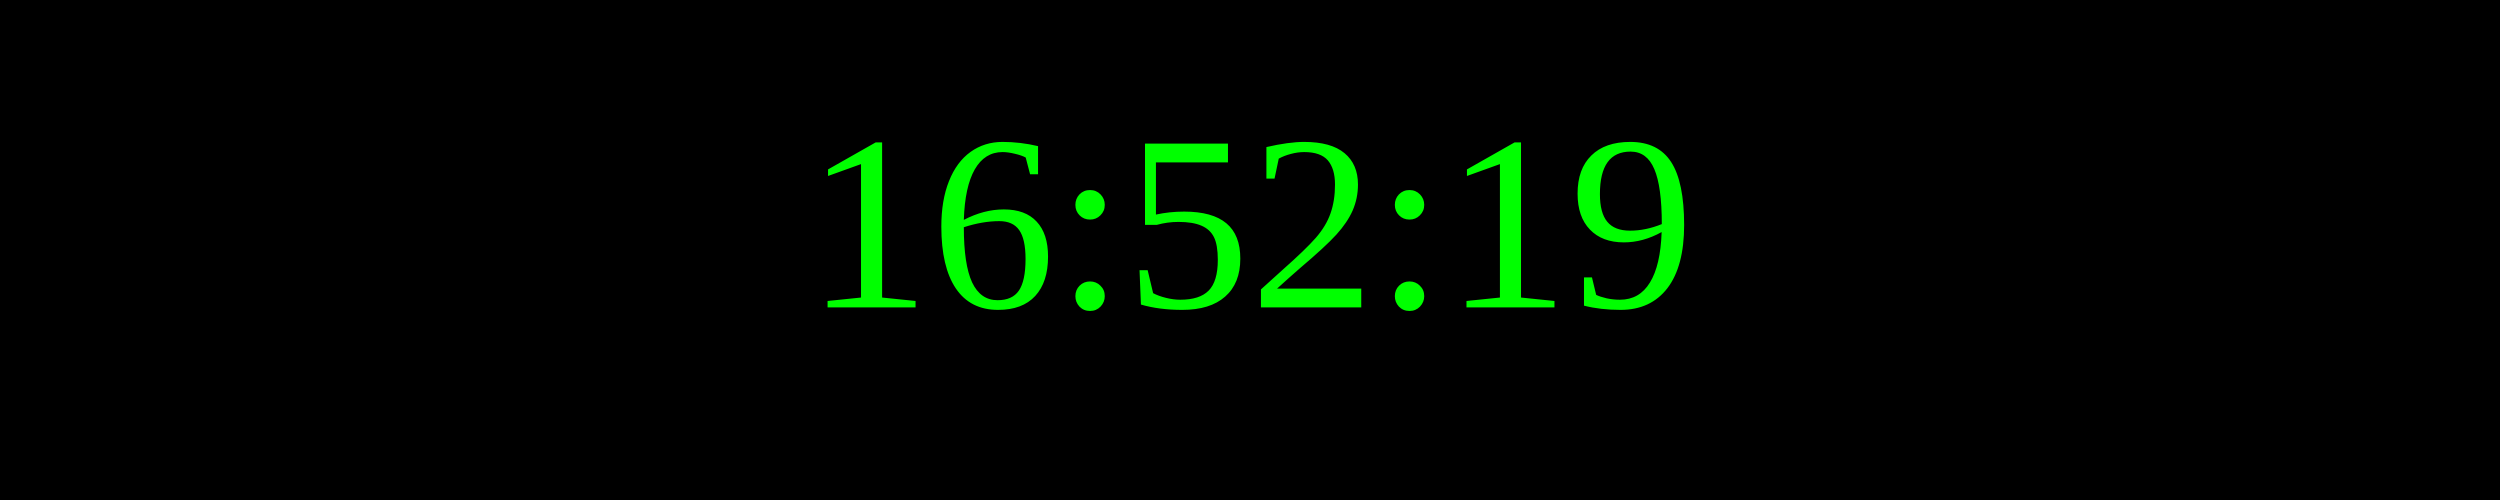
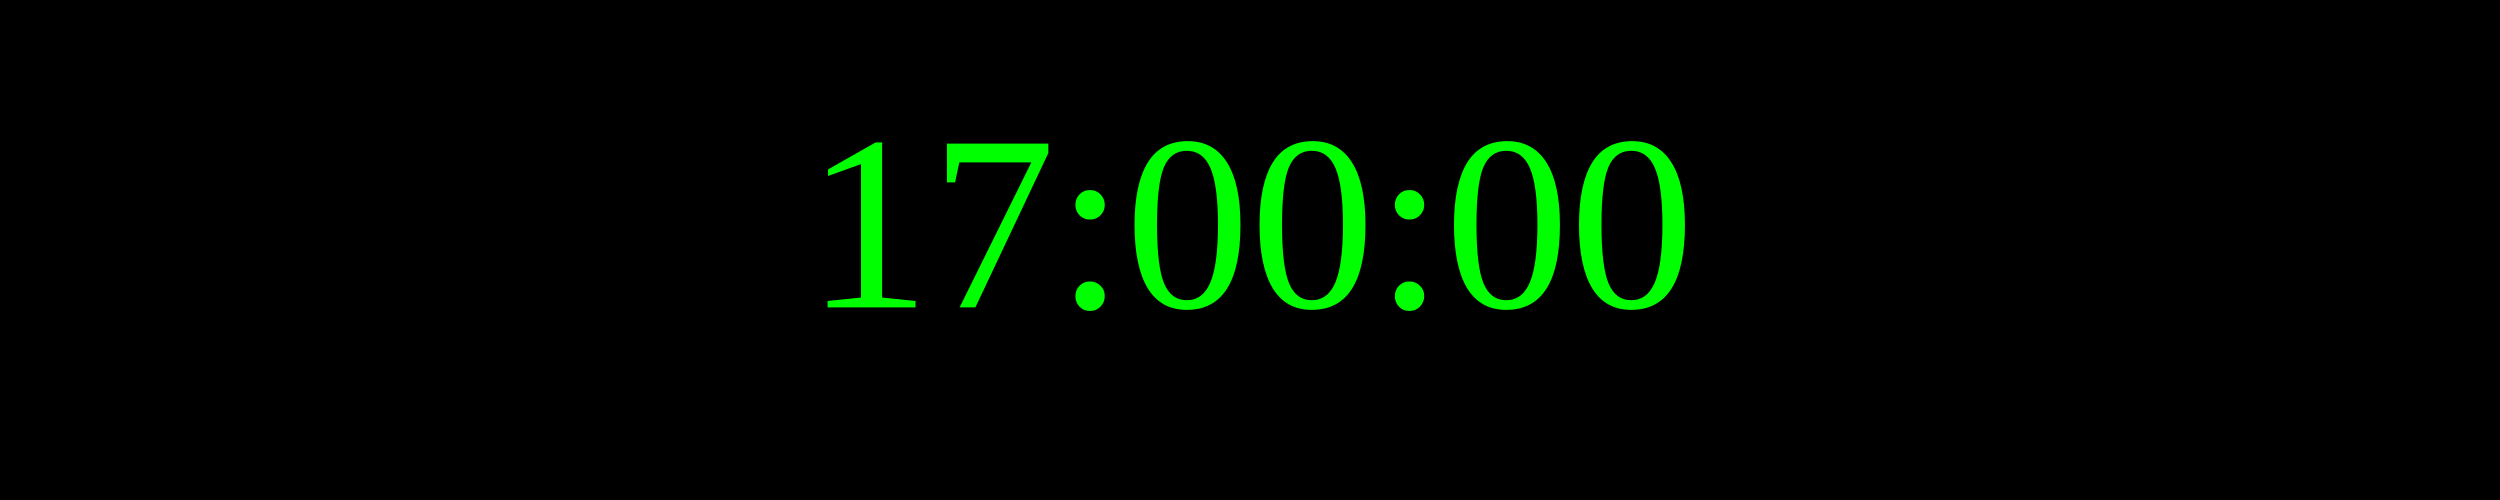
<svg xmlns="http://www.w3.org/2000/svg" width="250" height="50">
  <rect width="100%" height="100%" fill="black" />
  <text x="50%" y="50%" font-size="25" fill="lime" text-anchor="middle" dominant-baseline="middle">
- 16:52:19
+ 17:00:00
</text>
</svg>
